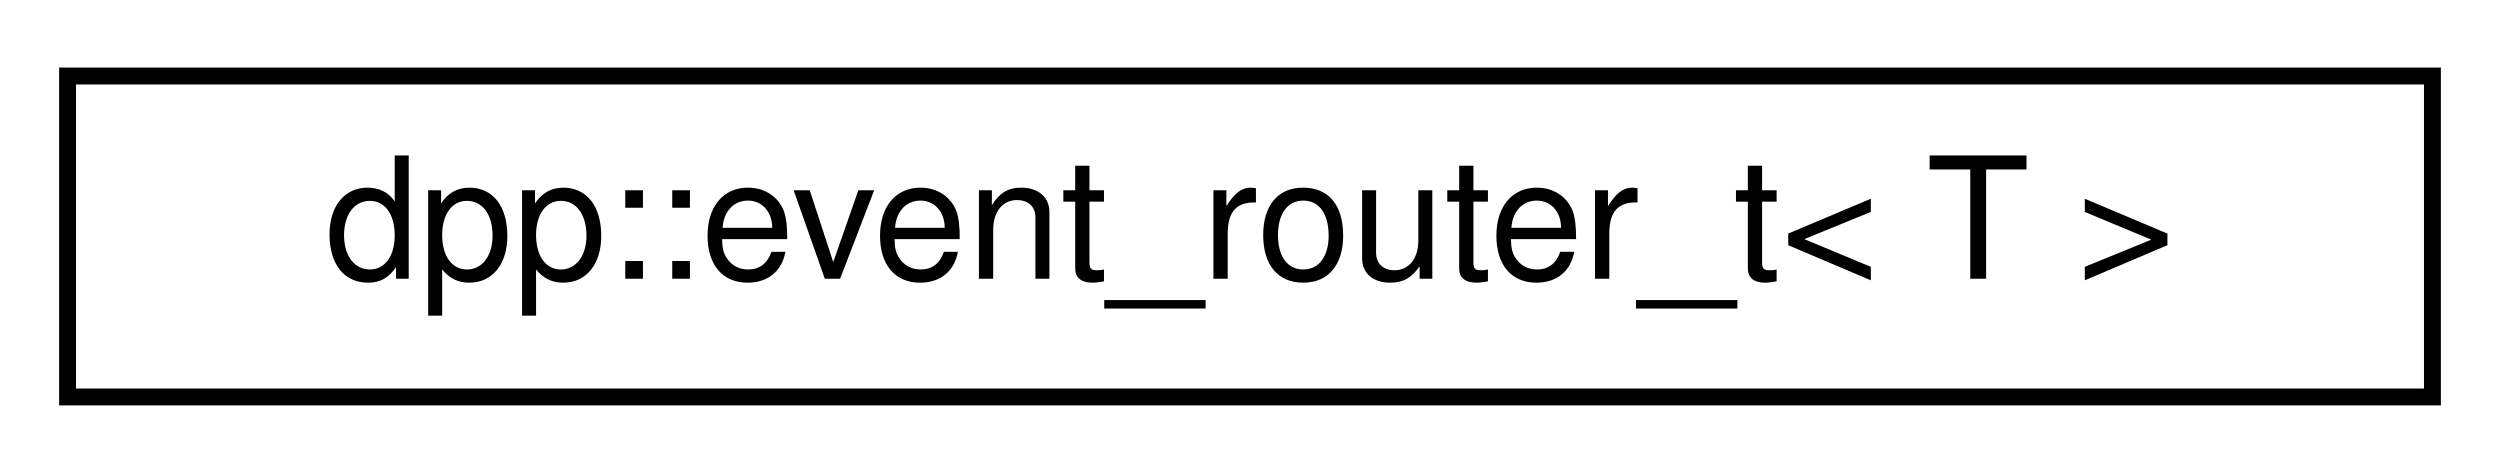
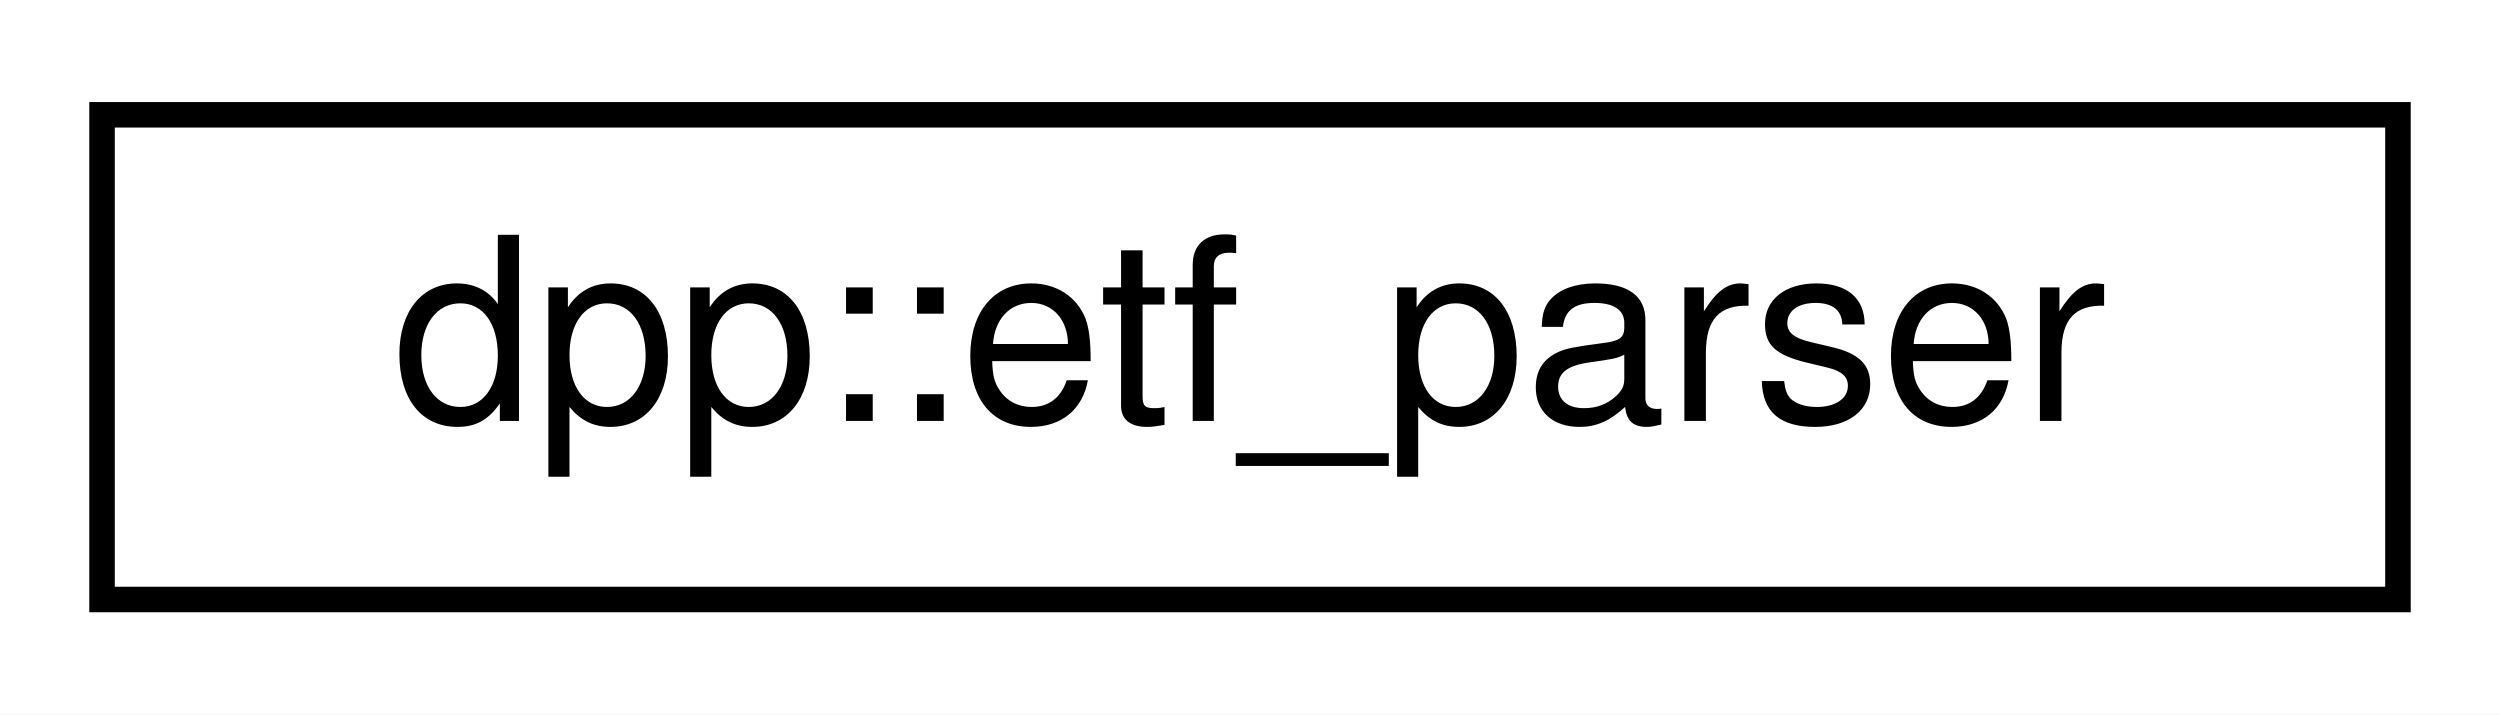
- <svg xmlns="http://www.w3.org/2000/svg" xmlns:xlink="http://www.w3.org/1999/xlink" width="148pt" height="28pt" viewBox="0.00 0.00 148.00 28.00">
+ <svg xmlns="http://www.w3.org/2000/svg" xmlns:xlink="http://www.w3.org/1999/xlink" width="98pt" height="28pt" viewBox="0.00 0.00 98.00 28.00">
  <g id="graph0" class="graph" transform="scale(1 1) rotate(0) translate(4 24)">
-     <polygon fill="white" stroke="transparent" points="-4,4 -4,-24 144,-24 144,4 -4,4" />
+     <polygon fill="white" stroke="transparent" points="-4,4 -4,-24 94,-24 94,4 -4,4" />
    <g id="node1" class="node">
      <g id="a_node1">
-         <a xlink:href="classdpp_1_1event__router__t.html" target="_top" xlink:title="Handles routing of an event to multiple listeners.">
-           <polygon fill="white" stroke="black" points="0,-0.5 0,-19.5 140,-19.5 140,-0.5 0,-0.5" />
-           <text text-anchor="middle" x="70" y="-7.5" font-family="Helvetica,sans-Serif" font-size="10.00">dpp::event_router_t&lt; T &gt;</text>
+         <a xlink:href="classdpp_1_1etf__parser.html" target="_top" xlink:title="The etf_parser class can serialise and deserialise ETF (Erlang Term Format) into and out of an nlohma...">
+           <polygon fill="white" stroke="black" points="0,-0.5 0,-19.5 90,-19.5 90,-0.5 0,-0.5" />
+           <text text-anchor="middle" x="45" y="-7.5" font-family="Helvetica,sans-Serif" font-size="10.00">dpp::etf_parser</text>
        </a>
      </g>
    </g>
  </g>
</svg>
